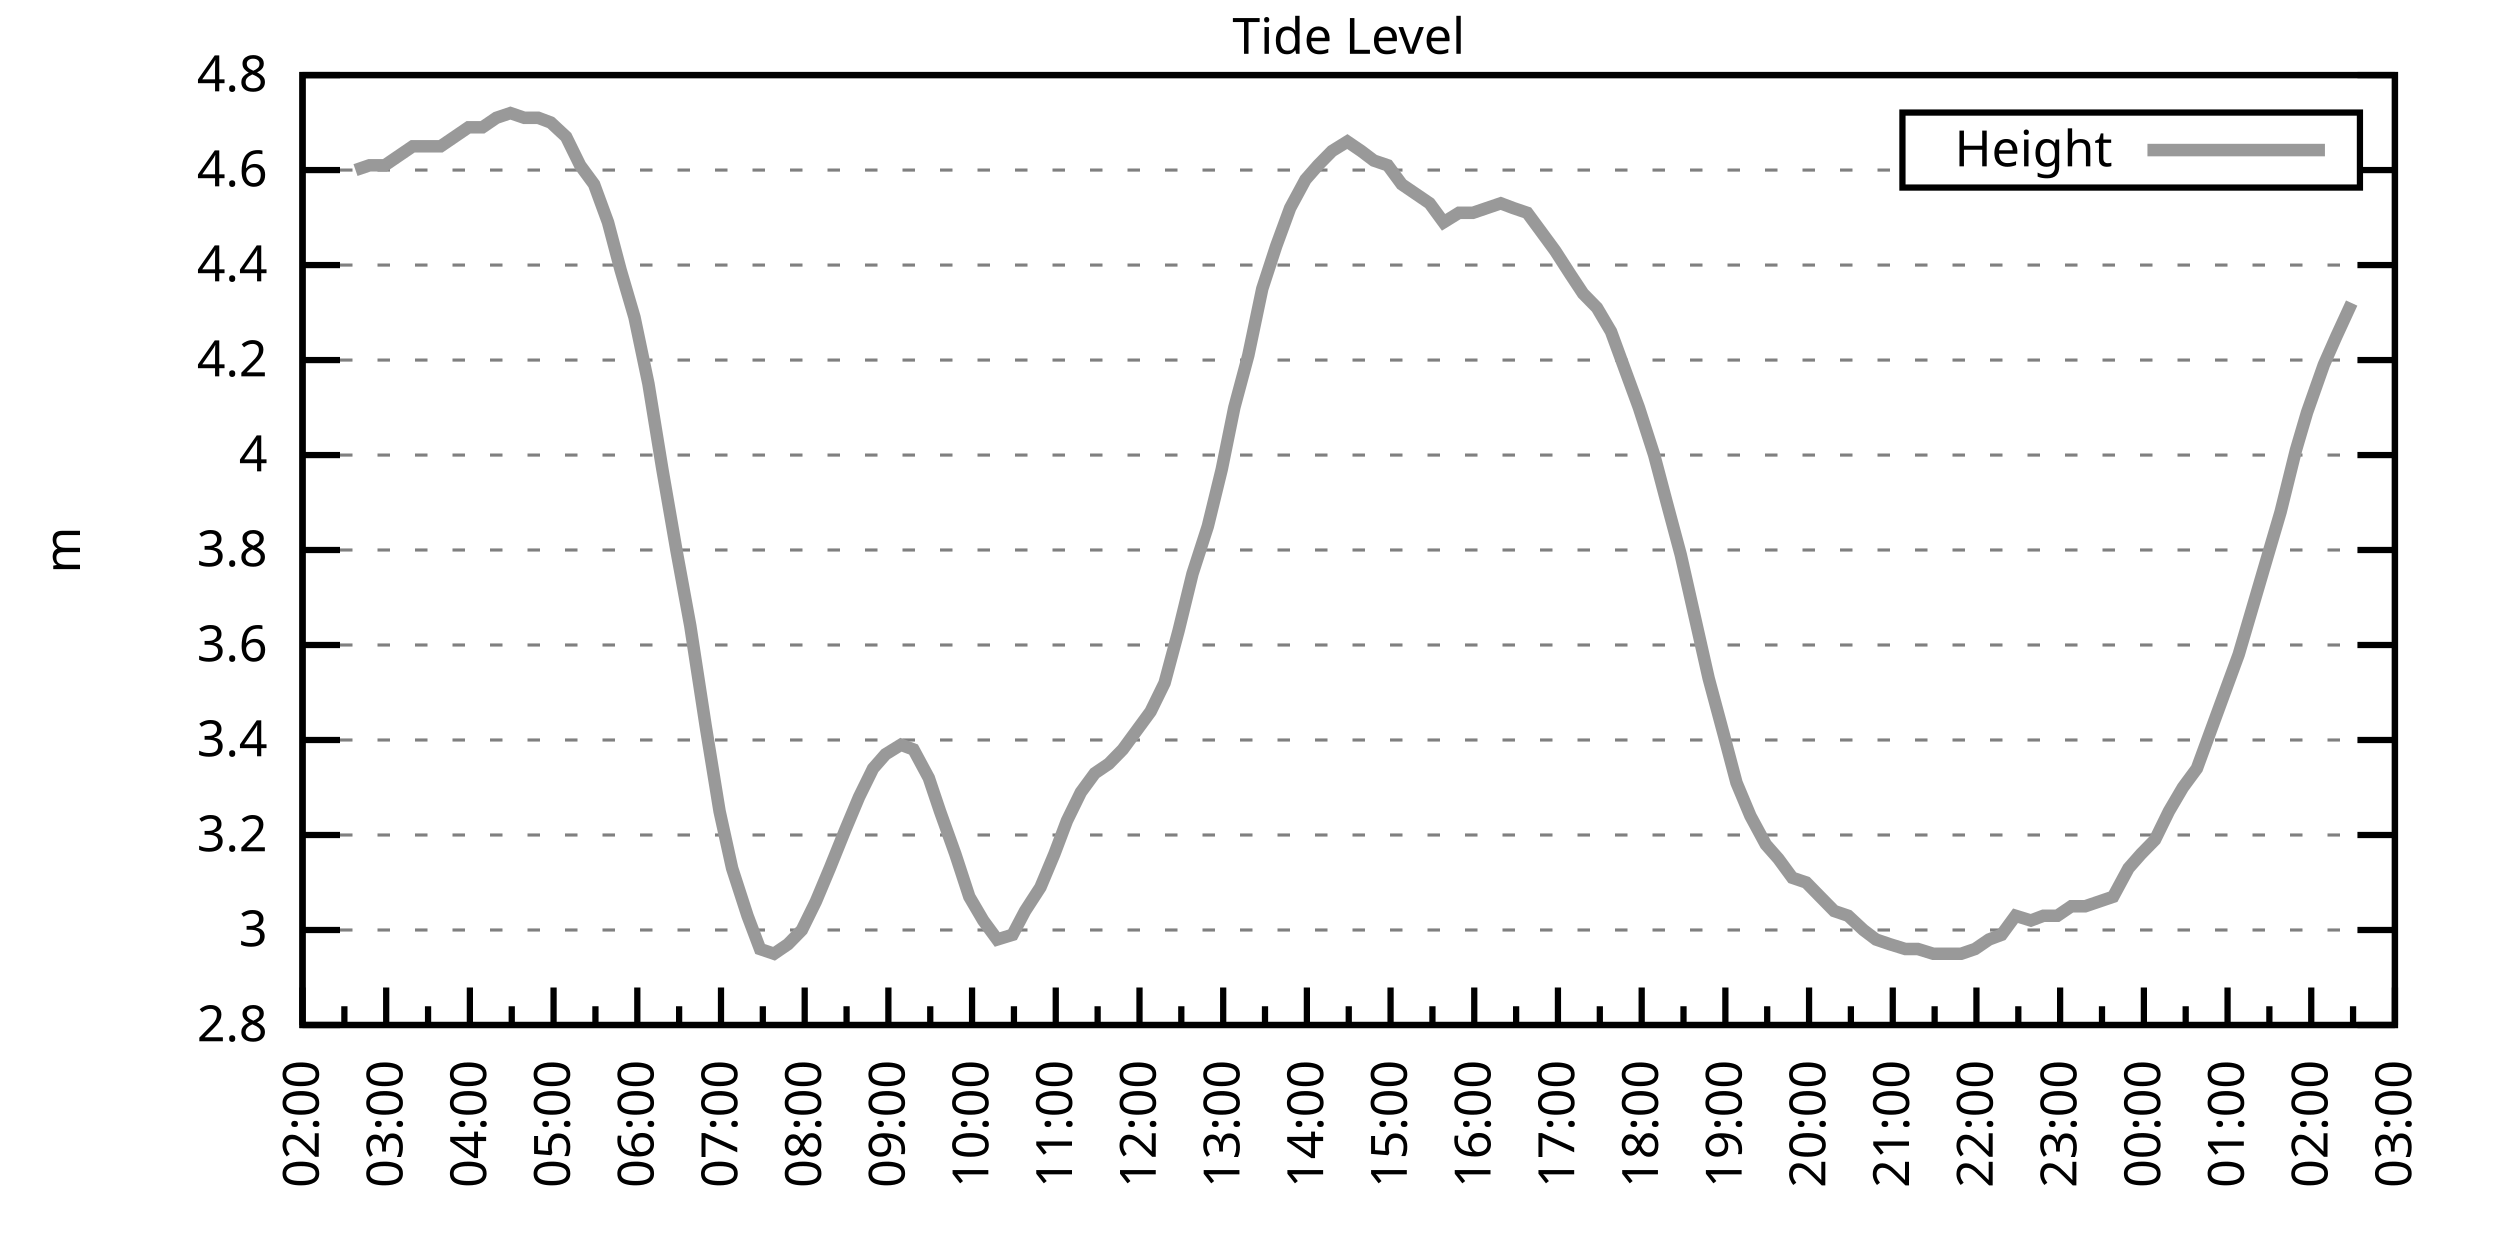
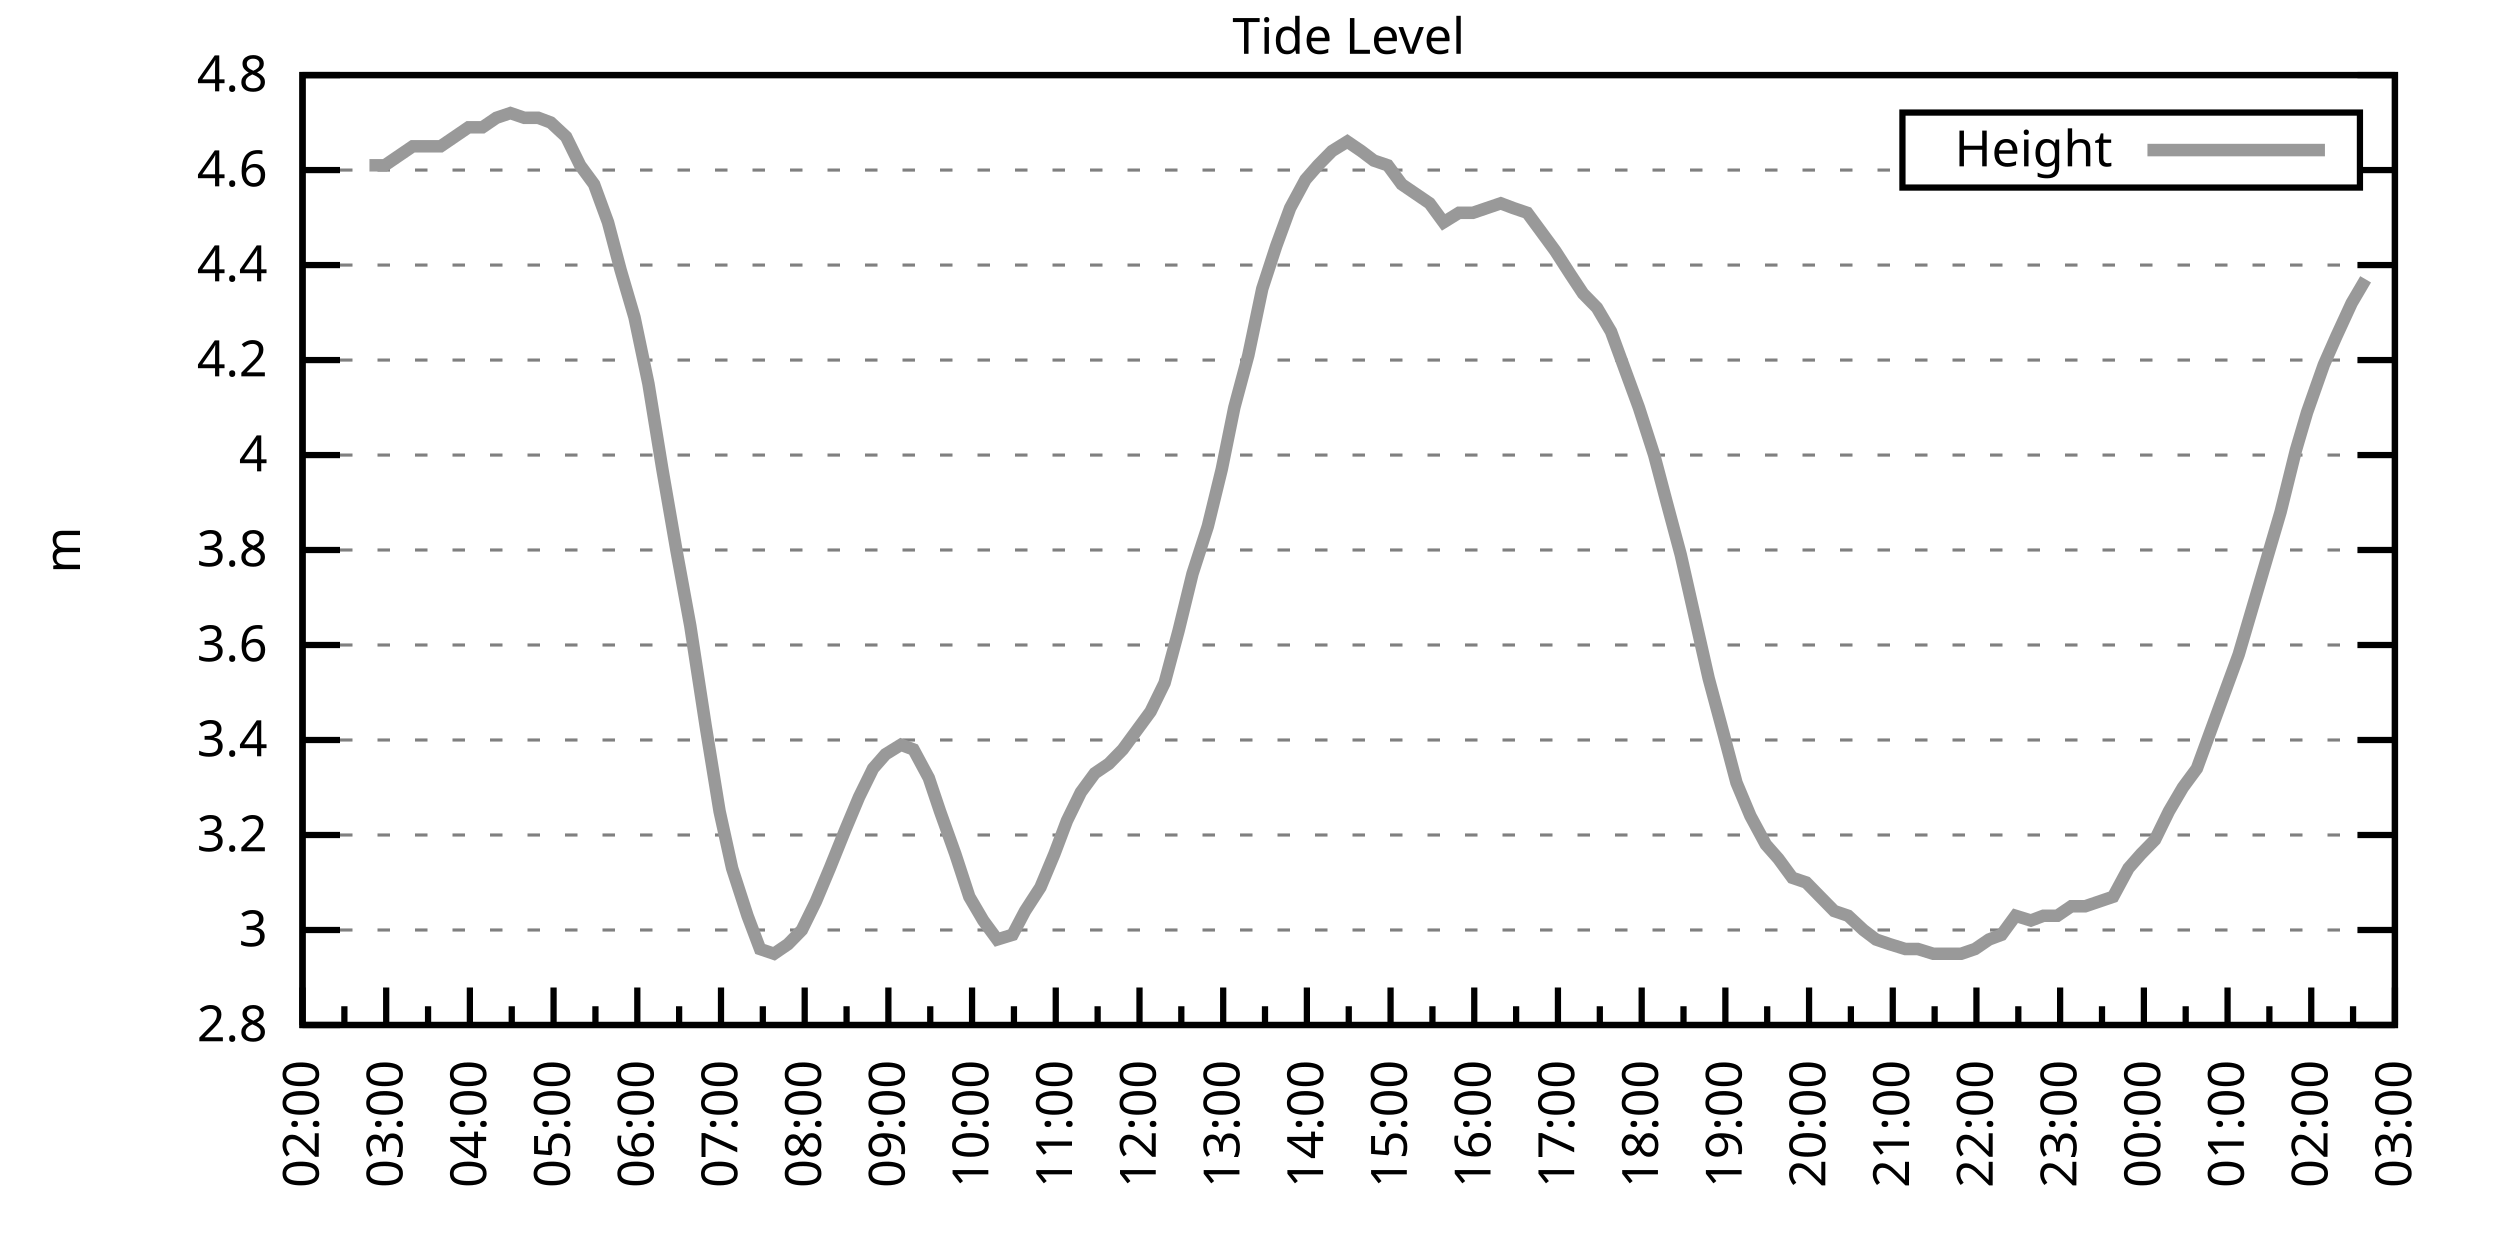
<svg xmlns="http://www.w3.org/2000/svg" xmlns:xlink="http://www.w3.org/1999/xlink" width="400" height="200" viewBox="0 0 400 200">
  <g id="gnuplot_canvas">
    <rect x="0" y="0" width="400" height="200" fill="none" />
    <defs>
      <circle id="gpDot" r="0.5" stroke-width="0.5" stroke="currentColor" />
      <path id="gpPt0" stroke-width="0.333" stroke="currentColor" d="M-1,0 h2 M0,-1 v2" />
      <path id="gpPt1" stroke-width="0.333" stroke="currentColor" d="M-1,-1 L1,1 M1,-1 L-1,1" />
      <path id="gpPt2" stroke-width="0.333" stroke="currentColor" d="M-1,0 L1,0 M0,-1 L0,1 M-1,-1 L1,1 M-1,1 L1,-1" />
      <rect id="gpPt3" stroke-width="0.333" stroke="currentColor" x="-1" y="-1" width="2" height="2" />
      <rect id="gpPt4" stroke-width="0.333" stroke="currentColor" fill="currentColor" x="-1" y="-1" width="2" height="2" />
      <circle id="gpPt5" stroke-width="0.333" stroke="currentColor" cx="0" cy="0" r="1" />
      <use xlink:href="#gpPt5" id="gpPt6" fill="currentColor" stroke="none" />
      <path id="gpPt7" stroke-width="0.333" stroke="currentColor" d="M0,-1.33 L-1.33,0.67 L1.33,0.67 z" />
      <use xlink:href="#gpPt7" id="gpPt8" fill="currentColor" stroke="none" />
      <use xlink:href="#gpPt7" id="gpPt9" stroke="currentColor" transform="rotate(180)" />
      <use xlink:href="#gpPt9" id="gpPt10" fill="currentColor" stroke="none" />
      <use xlink:href="#gpPt3" id="gpPt11" stroke="currentColor" transform="rotate(45)" />
      <use xlink:href="#gpPt11" id="gpPt12" fill="currentColor" stroke="none" />
      <path id="gpPt13" stroke-width="0.333" stroke="currentColor" d="M0,1.330 L1.265,0.411 L0.782,-1.067 L-0.782,-1.076 L-1.265,0.411 z" />
      <use xlink:href="#gpPt13" id="gpPt14" fill="currentColor" stroke="none" />
      <filter id="textbox" filterUnits="objectBoundingBox" x="0" y="0" height="1" width="1">
        <feFlood flood-color="white" flood-opacity="1" result="bgnd" />
        <feComposite in="SourceGraphic" in2="bgnd" operator="atop" />
      </filter>
      <filter id="greybox" filterUnits="objectBoundingBox" x="0" y="0" height="1" width="1">
        <feFlood flood-color="lightgrey" flood-opacity="1" result="grey" />
        <feComposite in="SourceGraphic" in2="grey" operator="atop" />
      </filter>
    </defs>
    <g fill="none" color="white" stroke="currentColor" stroke-width="1.00" stroke-linecap="butt" stroke-linejoin="miter">
</g>
    <g fill="none" color="black" stroke="currentColor" stroke-width="1.00" stroke-linecap="butt" stroke-linejoin="miter">
      <g stroke="none" shape-rendering="crispEdges">
        <polygon fill="rgb(255, 255, 255)" points="48.40,164.00 383.18,164.00 383.18,12.02 48.40,12.02 " />
      </g>
    </g>
    <g fill="none" color="black" stroke="currentColor" stroke-width="1.00" stroke-linecap="butt" stroke-linejoin="miter">
</g>
    <g fill="none" color="black" stroke="black" stroke-width="0.50" stroke-linecap="butt" stroke-linejoin="miter">
</g>
    <g fill="none" color="gray" stroke="currentColor" stroke-width="0.50" stroke-linecap="butt" stroke-linejoin="miter">
      <path stroke="gray" stroke-dasharray="2,4" class="gridline" d="M48.40,164.00 L383.19,164.00  " />
    </g>
    <g fill="none" color="gray" stroke="gray" stroke-width="1.00" stroke-linecap="butt" stroke-linejoin="miter">
</g>
    <g fill="none" color="black" stroke="currentColor" stroke-width="1.00" stroke-linecap="butt" stroke-linejoin="miter">
      <path stroke="black" d="M48.40,164.00 L54.40,164.00 M383.19,164.00 L377.19,164.00  " />
      <g transform="translate(42.80,166.60)" stroke="none" fill="black" font-family="Sans" font-size="8.00" text-anchor="end">
        <text>
          <tspan font-family="Sans"> 2.8</tspan>
        </text>
      </g>
    </g>
    <g fill="none" color="black" stroke="currentColor" stroke-width="1.00" stroke-linecap="butt" stroke-linejoin="miter">
</g>
    <g fill="none" color="black" stroke="black" stroke-width="0.50" stroke-linecap="butt" stroke-linejoin="miter">
</g>
    <g fill="none" color="gray" stroke="currentColor" stroke-width="0.50" stroke-linecap="butt" stroke-linejoin="miter">
      <path stroke="gray" stroke-dasharray="2,4" class="gridline" d="M48.40,148.80 L383.19,148.80  " />
    </g>
    <g fill="none" color="gray" stroke="gray" stroke-width="1.00" stroke-linecap="butt" stroke-linejoin="miter">
</g>
    <g fill="none" color="black" stroke="currentColor" stroke-width="1.00" stroke-linecap="butt" stroke-linejoin="miter">
      <path stroke="black" d="M48.40,148.80 L54.40,148.80 M383.19,148.80 L377.19,148.80  " />
      <g transform="translate(42.80,151.40)" stroke="none" fill="black" font-family="Sans" font-size="8.00" text-anchor="end">
        <text>
          <tspan font-family="Sans"> 3</tspan>
        </text>
      </g>
    </g>
    <g fill="none" color="black" stroke="currentColor" stroke-width="1.00" stroke-linecap="butt" stroke-linejoin="miter">
</g>
    <g fill="none" color="black" stroke="black" stroke-width="0.50" stroke-linecap="butt" stroke-linejoin="miter">
</g>
    <g fill="none" color="gray" stroke="currentColor" stroke-width="0.50" stroke-linecap="butt" stroke-linejoin="miter">
      <path stroke="gray" stroke-dasharray="2,4" class="gridline" d="M48.40,133.60 L383.19,133.60  " />
    </g>
    <g fill="none" color="gray" stroke="gray" stroke-width="1.00" stroke-linecap="butt" stroke-linejoin="miter">
</g>
    <g fill="none" color="black" stroke="currentColor" stroke-width="1.00" stroke-linecap="butt" stroke-linejoin="miter">
      <path stroke="black" d="M48.40,133.60 L54.40,133.60 M383.19,133.60 L377.19,133.60  " />
      <g transform="translate(42.80,136.20)" stroke="none" fill="black" font-family="Sans" font-size="8.00" text-anchor="end">
        <text>
          <tspan font-family="Sans"> 3.2</tspan>
        </text>
      </g>
    </g>
    <g fill="none" color="black" stroke="currentColor" stroke-width="1.00" stroke-linecap="butt" stroke-linejoin="miter">
</g>
    <g fill="none" color="black" stroke="black" stroke-width="0.50" stroke-linecap="butt" stroke-linejoin="miter">
</g>
    <g fill="none" color="gray" stroke="currentColor" stroke-width="0.50" stroke-linecap="butt" stroke-linejoin="miter">
      <path stroke="gray" stroke-dasharray="2,4" class="gridline" d="M48.40,118.40 L383.19,118.40  " />
    </g>
    <g fill="none" color="gray" stroke="gray" stroke-width="1.00" stroke-linecap="butt" stroke-linejoin="miter">
</g>
    <g fill="none" color="black" stroke="currentColor" stroke-width="1.00" stroke-linecap="butt" stroke-linejoin="miter">
      <path stroke="black" d="M48.40,118.40 L54.40,118.40 M383.19,118.40 L377.19,118.40  " />
      <g transform="translate(42.80,121.00)" stroke="none" fill="black" font-family="Sans" font-size="8.00" text-anchor="end">
        <text>
          <tspan font-family="Sans"> 3.4</tspan>
        </text>
      </g>
    </g>
    <g fill="none" color="black" stroke="currentColor" stroke-width="1.00" stroke-linecap="butt" stroke-linejoin="miter">
</g>
    <g fill="none" color="black" stroke="black" stroke-width="0.50" stroke-linecap="butt" stroke-linejoin="miter">
</g>
    <g fill="none" color="gray" stroke="currentColor" stroke-width="0.50" stroke-linecap="butt" stroke-linejoin="miter">
      <path stroke="gray" stroke-dasharray="2,4" class="gridline" d="M48.40,103.20 L383.19,103.20  " />
    </g>
    <g fill="none" color="gray" stroke="gray" stroke-width="1.00" stroke-linecap="butt" stroke-linejoin="miter">
</g>
    <g fill="none" color="black" stroke="currentColor" stroke-width="1.00" stroke-linecap="butt" stroke-linejoin="miter">
      <path stroke="black" d="M48.40,103.20 L54.40,103.20 M383.19,103.20 L377.19,103.20  " />
      <g transform="translate(42.80,105.80)" stroke="none" fill="black" font-family="Sans" font-size="8.00" text-anchor="end">
        <text>
          <tspan font-family="Sans"> 3.6</tspan>
        </text>
      </g>
    </g>
    <g fill="none" color="black" stroke="currentColor" stroke-width="1.00" stroke-linecap="butt" stroke-linejoin="miter">
</g>
    <g fill="none" color="black" stroke="black" stroke-width="0.50" stroke-linecap="butt" stroke-linejoin="miter">
</g>
    <g fill="none" color="gray" stroke="currentColor" stroke-width="0.50" stroke-linecap="butt" stroke-linejoin="miter">
      <path stroke="gray" stroke-dasharray="2,4" class="gridline" d="M48.40,88.00 L383.19,88.00  " />
    </g>
    <g fill="none" color="gray" stroke="gray" stroke-width="1.00" stroke-linecap="butt" stroke-linejoin="miter">
</g>
    <g fill="none" color="black" stroke="currentColor" stroke-width="1.00" stroke-linecap="butt" stroke-linejoin="miter">
      <path stroke="black" d="M48.40,88.00 L54.40,88.00 M383.19,88.00 L377.19,88.00  " />
      <g transform="translate(42.80,90.60)" stroke="none" fill="black" font-family="Sans" font-size="8.00" text-anchor="end">
        <text>
          <tspan font-family="Sans"> 3.8</tspan>
        </text>
      </g>
    </g>
    <g fill="none" color="black" stroke="currentColor" stroke-width="1.00" stroke-linecap="butt" stroke-linejoin="miter">
</g>
    <g fill="none" color="black" stroke="black" stroke-width="0.50" stroke-linecap="butt" stroke-linejoin="miter">
</g>
    <g fill="none" color="gray" stroke="currentColor" stroke-width="0.50" stroke-linecap="butt" stroke-linejoin="miter">
      <path stroke="gray" stroke-dasharray="2,4" class="gridline" d="M48.40,72.81 L383.19,72.81  " />
    </g>
    <g fill="none" color="gray" stroke="gray" stroke-width="1.00" stroke-linecap="butt" stroke-linejoin="miter">
</g>
    <g fill="none" color="black" stroke="currentColor" stroke-width="1.00" stroke-linecap="butt" stroke-linejoin="miter">
      <path stroke="black" d="M48.40,72.81 L54.40,72.81 M383.19,72.81 L377.19,72.81  " />
      <g transform="translate(42.80,75.41)" stroke="none" fill="black" font-family="Sans" font-size="8.00" text-anchor="end">
        <text>
          <tspan font-family="Sans"> 4</tspan>
        </text>
      </g>
    </g>
    <g fill="none" color="black" stroke="currentColor" stroke-width="1.00" stroke-linecap="butt" stroke-linejoin="miter">
</g>
    <g fill="none" color="black" stroke="black" stroke-width="0.50" stroke-linecap="butt" stroke-linejoin="miter">
</g>
    <g fill="none" color="gray" stroke="currentColor" stroke-width="0.50" stroke-linecap="butt" stroke-linejoin="miter">
      <path stroke="gray" stroke-dasharray="2,4" class="gridline" d="M48.40,57.61 L383.19,57.61  " />
    </g>
    <g fill="none" color="gray" stroke="gray" stroke-width="1.00" stroke-linecap="butt" stroke-linejoin="miter">
</g>
    <g fill="none" color="black" stroke="currentColor" stroke-width="1.00" stroke-linecap="butt" stroke-linejoin="miter">
      <path stroke="black" d="M48.40,57.61 L54.40,57.61 M383.19,57.61 L377.19,57.61  " />
      <g transform="translate(42.80,60.21)" stroke="none" fill="black" font-family="Sans" font-size="8.00" text-anchor="end">
        <text>
          <tspan font-family="Sans"> 4.2</tspan>
        </text>
      </g>
    </g>
    <g fill="none" color="black" stroke="currentColor" stroke-width="1.00" stroke-linecap="butt" stroke-linejoin="miter">
</g>
    <g fill="none" color="black" stroke="black" stroke-width="0.50" stroke-linecap="butt" stroke-linejoin="miter">
</g>
    <g fill="none" color="gray" stroke="currentColor" stroke-width="0.50" stroke-linecap="butt" stroke-linejoin="miter">
      <path stroke="gray" stroke-dasharray="2,4" class="gridline" d="M48.40,42.41 L383.19,42.41  " />
    </g>
    <g fill="none" color="gray" stroke="gray" stroke-width="1.00" stroke-linecap="butt" stroke-linejoin="miter">
</g>
    <g fill="none" color="black" stroke="currentColor" stroke-width="1.00" stroke-linecap="butt" stroke-linejoin="miter">
      <path stroke="black" d="M48.40,42.41 L54.40,42.41 M383.19,42.41 L377.19,42.41  " />
      <g transform="translate(42.80,45.01)" stroke="none" fill="black" font-family="Sans" font-size="8.00" text-anchor="end">
        <text>
          <tspan font-family="Sans"> 4.4</tspan>
        </text>
      </g>
    </g>
    <g fill="none" color="black" stroke="currentColor" stroke-width="1.00" stroke-linecap="butt" stroke-linejoin="miter">
</g>
    <g fill="none" color="black" stroke="black" stroke-width="0.50" stroke-linecap="butt" stroke-linejoin="miter">
</g>
    <g fill="none" color="gray" stroke="currentColor" stroke-width="0.50" stroke-linecap="butt" stroke-linejoin="miter">
      <path stroke="gray" stroke-dasharray="2,4" class="gridline" d="M48.40,27.21 L304.39,27.21 M377.59,27.21 L383.19,27.21  " />
    </g>
    <g fill="none" color="gray" stroke="gray" stroke-width="1.00" stroke-linecap="butt" stroke-linejoin="miter">
</g>
    <g fill="none" color="black" stroke="currentColor" stroke-width="1.00" stroke-linecap="butt" stroke-linejoin="miter">
      <path stroke="black" d="M48.40,27.21 L54.40,27.21 M383.19,27.21 L377.19,27.21  " />
      <g transform="translate(42.80,29.81)" stroke="none" fill="black" font-family="Sans" font-size="8.00" text-anchor="end">
        <text>
          <tspan font-family="Sans"> 4.6</tspan>
        </text>
      </g>
    </g>
    <g fill="none" color="black" stroke="currentColor" stroke-width="1.00" stroke-linecap="butt" stroke-linejoin="miter">
</g>
    <g fill="none" color="black" stroke="black" stroke-width="0.50" stroke-linecap="butt" stroke-linejoin="miter">
</g>
    <g fill="none" color="gray" stroke="currentColor" stroke-width="0.50" stroke-linecap="butt" stroke-linejoin="miter">
      <path stroke="gray" stroke-dasharray="2,4" class="gridline" d="M48.40,12.01 L383.19,12.01  " />
    </g>
    <g fill="none" color="gray" stroke="gray" stroke-width="1.00" stroke-linecap="butt" stroke-linejoin="miter">
</g>
    <g fill="none" color="black" stroke="currentColor" stroke-width="1.00" stroke-linecap="butt" stroke-linejoin="miter">
      <path stroke="black" d="M48.40,12.01 L54.40,12.01 M383.19,12.01 L377.19,12.01  " />
      <g transform="translate(42.80,14.61)" stroke="none" fill="black" font-family="Sans" font-size="8.00" text-anchor="end">
        <text>
          <tspan font-family="Sans"> 4.8</tspan>
        </text>
      </g>
    </g>
    <g fill="none" color="black" stroke="currentColor" stroke-width="1.00" stroke-linecap="butt" stroke-linejoin="miter">
      <path stroke="black" d="M48.40,164.00 L48.40,158.00  " />
      <g transform="translate(51.00,169.60) rotate(270)" stroke="none" fill="black" font-family="Sans" font-size="8.00" text-anchor="end">
        <text>
          <tspan font-family="Sans">02:00</tspan>
        </text>
      </g>
    </g>
    <g fill="none" color="black" stroke="currentColor" stroke-width="1.00" stroke-linecap="butt" stroke-linejoin="miter">
      <path stroke="black" d="M55.10,164.00 L55.10,161.00 M61.79,164.00 L61.79,158.00  " />
      <g transform="translate(64.39,169.60) rotate(270)" stroke="none" fill="black" font-family="Sans" font-size="8.00" text-anchor="end">
        <text>
          <tspan font-family="Sans">03:00</tspan>
        </text>
      </g>
    </g>
    <g fill="none" color="black" stroke="currentColor" stroke-width="1.00" stroke-linecap="butt" stroke-linejoin="miter">
      <path stroke="black" d="M68.49,164.00 L68.49,161.00 M75.18,164.00 L75.18,158.00  " />
      <g transform="translate(77.78,169.60) rotate(270)" stroke="none" fill="black" font-family="Sans" font-size="8.00" text-anchor="end">
        <text>
          <tspan font-family="Sans">04:00</tspan>
        </text>
      </g>
    </g>
    <g fill="none" color="black" stroke="currentColor" stroke-width="1.00" stroke-linecap="butt" stroke-linejoin="miter">
      <path stroke="black" d="M81.88,164.00 L81.88,161.00 M88.57,164.00 L88.57,158.00  " />
      <g transform="translate(91.17,169.60) rotate(270)" stroke="none" fill="black" font-family="Sans" font-size="8.00" text-anchor="end">
        <text>
          <tspan font-family="Sans">05:00</tspan>
        </text>
      </g>
    </g>
    <g fill="none" color="black" stroke="currentColor" stroke-width="1.00" stroke-linecap="butt" stroke-linejoin="miter">
      <path stroke="black" d="M95.27,164.00 L95.27,161.00 M101.97,164.00 L101.97,158.00  " />
      <g transform="translate(104.57,169.60) rotate(270)" stroke="none" fill="black" font-family="Sans" font-size="8.00" text-anchor="end">
        <text>
          <tspan font-family="Sans">06:00</tspan>
        </text>
      </g>
    </g>
    <g fill="none" color="black" stroke="currentColor" stroke-width="1.00" stroke-linecap="butt" stroke-linejoin="miter">
      <path stroke="black" d="M108.66,164.00 L108.66,161.00 M115.36,164.00 L115.36,158.00  " />
      <g transform="translate(117.96,169.60) rotate(270)" stroke="none" fill="black" font-family="Sans" font-size="8.00" text-anchor="end">
        <text>
          <tspan font-family="Sans">07:00</tspan>
        </text>
      </g>
    </g>
    <g fill="none" color="black" stroke="currentColor" stroke-width="1.00" stroke-linecap="butt" stroke-linejoin="miter">
      <path stroke="black" d="M122.05,164.00 L122.05,161.00 M128.75,164.00 L128.75,158.00  " />
      <g transform="translate(131.35,169.60) rotate(270)" stroke="none" fill="black" font-family="Sans" font-size="8.00" text-anchor="end">
        <text>
          <tspan font-family="Sans">08:00</tspan>
        </text>
      </g>
    </g>
    <g fill="none" color="black" stroke="currentColor" stroke-width="1.00" stroke-linecap="butt" stroke-linejoin="miter">
      <path stroke="black" d="M135.45,164.00 L135.45,161.00 M142.14,164.00 L142.14,158.00  " />
      <g transform="translate(144.74,169.60) rotate(270)" stroke="none" fill="black" font-family="Sans" font-size="8.00" text-anchor="end">
        <text>
          <tspan font-family="Sans">09:00</tspan>
        </text>
      </g>
    </g>
    <g fill="none" color="black" stroke="currentColor" stroke-width="1.00" stroke-linecap="butt" stroke-linejoin="miter">
      <path stroke="black" d="M148.84,164.00 L148.84,161.00 M155.53,164.00 L155.53,158.00  " />
      <g transform="translate(158.13,169.60) rotate(270)" stroke="none" fill="black" font-family="Sans" font-size="8.00" text-anchor="end">
        <text>
          <tspan font-family="Sans">10:00</tspan>
        </text>
      </g>
    </g>
    <g fill="none" color="black" stroke="currentColor" stroke-width="1.00" stroke-linecap="butt" stroke-linejoin="miter">
      <path stroke="black" d="M162.23,164.00 L162.23,161.00 M168.92,164.00 L168.92,158.00  " />
      <g transform="translate(171.52,169.60) rotate(270)" stroke="none" fill="black" font-family="Sans" font-size="8.00" text-anchor="end">
        <text>
          <tspan font-family="Sans">11:00</tspan>
        </text>
      </g>
    </g>
    <g fill="none" color="black" stroke="currentColor" stroke-width="1.00" stroke-linecap="butt" stroke-linejoin="miter">
      <path stroke="black" d="M175.62,164.00 L175.62,161.00 M182.32,164.00 L182.32,158.00  " />
      <g transform="translate(184.92,169.60) rotate(270)" stroke="none" fill="black" font-family="Sans" font-size="8.00" text-anchor="end">
        <text>
          <tspan font-family="Sans">12:00</tspan>
        </text>
      </g>
    </g>
    <g fill="none" color="black" stroke="currentColor" stroke-width="1.00" stroke-linecap="butt" stroke-linejoin="miter">
      <path stroke="black" d="M189.01,164.00 L189.01,161.00 M195.71,164.00 L195.71,158.00  " />
      <g transform="translate(198.31,169.60) rotate(270)" stroke="none" fill="black" font-family="Sans" font-size="8.00" text-anchor="end">
        <text>
          <tspan font-family="Sans">13:00</tspan>
        </text>
      </g>
    </g>
    <g fill="none" color="black" stroke="currentColor" stroke-width="1.00" stroke-linecap="butt" stroke-linejoin="miter">
      <path stroke="black" d="M202.40,164.00 L202.40,161.00 M209.10,164.00 L209.10,158.00  " />
      <g transform="translate(211.70,169.60) rotate(270)" stroke="none" fill="black" font-family="Sans" font-size="8.00" text-anchor="end">
        <text>
          <tspan font-family="Sans">14:00</tspan>
        </text>
      </g>
    </g>
    <g fill="none" color="black" stroke="currentColor" stroke-width="1.00" stroke-linecap="butt" stroke-linejoin="miter">
      <path stroke="black" d="M215.80,164.00 L215.80,161.00 M222.49,164.00 L222.49,158.00  " />
      <g transform="translate(225.09,169.60) rotate(270)" stroke="none" fill="black" font-family="Sans" font-size="8.00" text-anchor="end">
        <text>
          <tspan font-family="Sans">15:00</tspan>
        </text>
      </g>
    </g>
    <g fill="none" color="black" stroke="currentColor" stroke-width="1.00" stroke-linecap="butt" stroke-linejoin="miter">
      <path stroke="black" d="M229.19,164.00 L229.19,161.00 M235.88,164.00 L235.88,158.00  " />
      <g transform="translate(238.48,169.60) rotate(270)" stroke="none" fill="black" font-family="Sans" font-size="8.00" text-anchor="end">
        <text>
          <tspan font-family="Sans">16:00</tspan>
        </text>
      </g>
    </g>
    <g fill="none" color="black" stroke="currentColor" stroke-width="1.00" stroke-linecap="butt" stroke-linejoin="miter">
      <path stroke="black" d="M242.58,164.00 L242.58,161.00 M249.27,164.00 L249.27,158.00  " />
      <g transform="translate(251.87,169.60) rotate(270)" stroke="none" fill="black" font-family="Sans" font-size="8.00" text-anchor="end">
        <text>
          <tspan font-family="Sans">17:00</tspan>
        </text>
      </g>
    </g>
    <g fill="none" color="black" stroke="currentColor" stroke-width="1.00" stroke-linecap="butt" stroke-linejoin="miter">
      <path stroke="black" d="M255.97,164.00 L255.97,161.00 M262.67,164.00 L262.67,158.00  " />
      <g transform="translate(265.27,169.60) rotate(270)" stroke="none" fill="black" font-family="Sans" font-size="8.00" text-anchor="end">
        <text>
          <tspan font-family="Sans">18:00</tspan>
        </text>
      </g>
    </g>
    <g fill="none" color="black" stroke="currentColor" stroke-width="1.00" stroke-linecap="butt" stroke-linejoin="miter">
      <path stroke="black" d="M269.36,164.00 L269.36,161.00 M276.06,164.00 L276.06,158.00  " />
      <g transform="translate(278.66,169.60) rotate(270)" stroke="none" fill="black" font-family="Sans" font-size="8.00" text-anchor="end">
        <text>
          <tspan font-family="Sans">19:00</tspan>
        </text>
      </g>
    </g>
    <g fill="none" color="black" stroke="currentColor" stroke-width="1.00" stroke-linecap="butt" stroke-linejoin="miter">
      <path stroke="black" d="M282.75,164.00 L282.75,161.00 M289.45,164.00 L289.45,158.00  " />
      <g transform="translate(292.05,169.60) rotate(270)" stroke="none" fill="black" font-family="Sans" font-size="8.00" text-anchor="end">
        <text>
          <tspan font-family="Sans">20:00</tspan>
        </text>
      </g>
    </g>
    <g fill="none" color="black" stroke="currentColor" stroke-width="1.00" stroke-linecap="butt" stroke-linejoin="miter">
      <path stroke="black" d="M296.14,164.00 L296.14,161.00 M302.84,164.00 L302.84,158.00  " />
      <g transform="translate(305.44,169.60) rotate(270)" stroke="none" fill="black" font-family="Sans" font-size="8.00" text-anchor="end">
        <text>
          <tspan font-family="Sans">21:00</tspan>
        </text>
      </g>
    </g>
    <g fill="none" color="black" stroke="currentColor" stroke-width="1.00" stroke-linecap="butt" stroke-linejoin="miter">
      <path stroke="black" d="M309.54,164.00 L309.54,161.00 M316.23,164.00 L316.23,158.00  " />
      <g transform="translate(318.83,169.60) rotate(270)" stroke="none" fill="black" font-family="Sans" font-size="8.00" text-anchor="end">
        <text>
          <tspan font-family="Sans">22:00</tspan>
        </text>
      </g>
    </g>
    <g fill="none" color="black" stroke="currentColor" stroke-width="1.00" stroke-linecap="butt" stroke-linejoin="miter">
      <path stroke="black" d="M322.93,164.00 L322.93,161.00 M329.62,164.00 L329.62,158.00  " />
      <g transform="translate(332.22,169.60) rotate(270)" stroke="none" fill="black" font-family="Sans" font-size="8.00" text-anchor="end">
        <text>
          <tspan font-family="Sans">23:00</tspan>
        </text>
      </g>
    </g>
    <g fill="none" color="black" stroke="currentColor" stroke-width="1.00" stroke-linecap="butt" stroke-linejoin="miter">
      <path stroke="black" d="M336.32,164.00 L336.32,161.00 M343.02,164.00 L343.02,158.00  " />
      <g transform="translate(345.62,169.60) rotate(270)" stroke="none" fill="black" font-family="Sans" font-size="8.00" text-anchor="end">
        <text>
          <tspan font-family="Sans">00:00</tspan>
        </text>
      </g>
    </g>
    <g fill="none" color="black" stroke="currentColor" stroke-width="1.00" stroke-linecap="butt" stroke-linejoin="miter">
      <path stroke="black" d="M349.71,164.00 L349.71,161.00 M356.41,164.00 L356.41,158.00  " />
      <g transform="translate(359.01,169.60) rotate(270)" stroke="none" fill="black" font-family="Sans" font-size="8.00" text-anchor="end">
        <text>
          <tspan font-family="Sans">01:00</tspan>
        </text>
      </g>
    </g>
    <g fill="none" color="black" stroke="currentColor" stroke-width="1.00" stroke-linecap="butt" stroke-linejoin="miter">
      <path stroke="black" d="M363.10,164.00 L363.10,161.00 M369.80,164.00 L369.80,158.00  " />
      <g transform="translate(372.40,169.60) rotate(270)" stroke="none" fill="black" font-family="Sans" font-size="8.00" text-anchor="end">
        <text>
          <tspan font-family="Sans">02:00</tspan>
        </text>
      </g>
    </g>
    <g fill="none" color="black" stroke="currentColor" stroke-width="1.00" stroke-linecap="butt" stroke-linejoin="miter">
      <path stroke="black" d="M376.49,164.00 L376.49,161.00 M383.19,164.00 L383.19,158.00  " />
      <g transform="translate(385.79,169.60) rotate(270)" stroke="none" fill="black" font-family="Sans" font-size="8.00" text-anchor="end">
        <text>
          <tspan font-family="Sans">03:00</tspan>
        </text>
      </g>
    </g>
    <g fill="none" color="black" stroke="currentColor" stroke-width="1.00" stroke-linecap="butt" stroke-linejoin="miter">
</g>
    <g fill="none" color="black" stroke="currentColor" stroke-width="1.00" stroke-linecap="butt" stroke-linejoin="miter">
      <path stroke="black" d="M48.40,12.01 L48.40,164.00 L383.19,164.00 L383.19,12.01 L48.40,12.01 Z  " />
    </g>
    <g fill="none" color="black" stroke="currentColor" stroke-width="1.00" stroke-linecap="butt" stroke-linejoin="miter">
      <g transform="translate(12.80,88.01) rotate(270)" stroke="none" fill="black" font-family="Sans" font-size="8.00" text-anchor="middle">
        <text>
          <tspan font-family="Sans">m</tspan>
        </text>
      </g>
    </g>
    <g fill="none" color="black" stroke="currentColor" stroke-width="1.00" stroke-linecap="butt" stroke-linejoin="miter">
</g>
    <g fill="none" color="black" stroke="currentColor" stroke-width="1.00" stroke-linecap="butt" stroke-linejoin="miter">
      <path stroke="black" d="M304.39,30.01 L304.39,18.01 L377.59,18.01 L377.59,30.01 L304.39,30.01 Z  " />
    </g>
    <g id="Tide_level_plot_1">
      <g fill="none" color="white" stroke="black" stroke-width="2.00" stroke-linecap="butt" stroke-linejoin="miter">
</g>
      <g fill="none" color="black" stroke="currentColor" stroke-width="2.00" stroke-linecap="butt" stroke-linejoin="miter">
        <g transform="translate(337.99,26.61)" stroke="none" fill="black" font-family="Sans" font-size="8.00" text-anchor="end">
          <text>
            <tspan font-family="Sans">Height</tspan>
          </text>
        </g>
      </g>
      <g fill="none" color="black" stroke="currentColor" stroke-width="2.00" stroke-linecap="butt" stroke-linejoin="miter">
-         <path stroke="rgb(153, 153, 153)" d="M343.59,24.01 L371.99,24.01 M56.88,27.21 L59.11,26.45 L61.57,26.45 L63.80,24.93 L66.03,23.41 L68.26,23.41   L70.50,23.41 L72.73,21.89 L74.96,20.37 L77.19,20.37 L79.42,18.85 L81.66,18.09 L83.89,18.85 L86.12,18.85   L88.13,19.61 L90.58,21.89 L92.82,26.45 L95.05,29.49 L97.28,35.57 L99.29,43.17 L101.52,50.77 L103.75,61.41   L105.98,75.09 L108.22,88.01 L110.45,100.16 L112.90,116.12 L115.13,129.80 L117.14,138.92 L119.60,146.52 L121.61,151.84   L123.84,152.60 L126.07,151.08 L128.30,148.80 L130.54,144.24 L132.77,138.92 L135.22,132.84 L137.45,127.52 L139.69,122.96   L141.69,120.68 L144.15,119.16 L146.16,119.92 L148.61,124.48 L150.40,129.80 L152.85,136.64 L155.09,143.48 L157.32,147.28   L159.55,150.32 L162.01,149.56 L164.01,145.76 L166.47,141.96 L168.70,136.64 L170.71,131.32 L172.94,126.76 L175.17,123.72   L177.41,122.20 L179.64,119.92 L181.87,116.88 L184.10,113.84 L186.33,109.28 L188.57,100.92 L190.80,91.80 L193.25,84.21   L195.48,75.09 L197.49,65.21 L199.73,56.85 L201.96,46.21 L204.19,39.37 L206.42,33.29 L208.88,28.73 L210.88,26.45   L213.12,24.17 L215.57,22.65 L217.80,24.17 L219.81,25.69 L222.04,26.45 L224.28,29.49 L226.51,31.01 L228.74,32.53   L230.97,35.57 L233.43,34.05 L235.66,34.05 L237.89,33.29 L240.12,32.53 L242.13,33.29 L244.36,34.05 L246.60,37.09   L248.83,40.13 L251.28,43.93 L253.29,46.97 L255.52,49.25 L257.76,53.05 L259.99,59.13 L262.22,65.21 L264.67,72.81   L266.68,80.41 L268.92,88.76 L271.15,98.64 L273.38,108.52 L275.83,117.64 L277.84,125.24 L280.07,130.56 L282.53,135.12   L284.54,137.40 L286.77,140.44 L289.00,141.20 L291.23,143.48 L293.47,145.76 L295.70,146.52 L298.15,148.80 L300.16,150.32   L302.39,151.08 L304.85,151.84 L306.86,151.84 L309.31,152.60 L311.54,152.60 L313.78,152.60 L316.01,151.84 L318.24,150.32   L320.25,149.56 L322.48,146.52 L324.94,147.28 L326.95,146.52 L329.18,146.52 L331.41,145.00 L333.64,145.00 L335.87,144.24   L338.10,143.48 L340.56,138.92 L342.57,136.64 L344.80,134.36 L347.03,129.80 L349.26,126.00 L351.50,122.96 L353.73,116.88   L355.96,110.80 L358.19,104.72 L360.65,96.36 L362.88,88.76 L364.89,81.93 L367.34,72.05 L369.13,65.97 L371.81,58.37   L373.82,53.81 L376.27,48.49  " />
+         <path stroke="rgb(153, 153, 153)" d="M343.59,24.01 L371.99,24.01 M59.11,26.45 L61.57,26.45 L63.80,24.93 L66.03,23.41 L68.26,23.41 L70.50,23.41   L72.73,21.89 L74.96,20.37 L77.19,20.37 L79.42,18.85 L81.66,18.09 L83.89,18.85 L86.12,18.85 L88.13,19.61   L90.58,21.89 L92.82,26.45 L95.05,29.49 L97.28,35.57 L99.29,43.17 L101.52,50.77 L103.75,61.41 L105.98,75.09   L108.22,88.01 L110.45,100.16 L112.90,116.12 L115.13,129.80 L117.14,138.92 L119.60,146.52 L121.61,151.84 L123.84,152.60   L126.07,151.08 L128.30,148.80 L130.54,144.24 L132.77,138.92 L135.22,132.84 L137.45,127.52 L139.69,122.96 L141.69,120.68   L144.15,119.16 L146.16,119.92 L148.61,124.48 L150.40,129.80 L152.85,136.64 L155.09,143.48 L157.32,147.28 L159.55,150.32   L162.01,149.56 L164.01,145.76 L166.47,141.96 L168.70,136.64 L170.71,131.32 L172.94,126.76 L175.17,123.72 L177.41,122.20   L179.64,119.92 L181.87,116.88 L184.10,113.84 L186.33,109.28 L188.57,100.92 L190.80,91.80 L193.25,84.21 L195.48,75.09   L197.49,65.21 L199.73,56.85 L201.96,46.21 L204.19,39.37 L206.42,33.29 L208.88,28.73 L210.88,26.45 L213.12,24.17   L215.57,22.65 L217.80,24.17 L219.81,25.69 L222.04,26.45 L224.28,29.49 L226.51,31.01 L228.74,32.53 L230.97,35.57   L233.43,34.05 L235.66,34.05 L237.89,33.29 L240.12,32.53 L242.13,33.29 L244.36,34.05 L246.60,37.09 L248.83,40.13   L251.28,43.93 L253.29,46.97 L255.52,49.25 L257.76,53.05 L259.99,59.13 L262.22,65.21 L264.67,72.81 L266.68,80.41   L268.92,88.76 L271.15,98.64 L273.38,108.52 L275.83,117.64 L277.84,125.24 L280.07,130.56 L282.53,135.12 L284.54,137.40   L286.77,140.44 L289.00,141.20 L291.23,143.48 L293.47,145.76 L295.70,146.52 L298.15,148.80 L300.16,150.32 L302.39,151.08   L304.85,151.84 L306.86,151.84 L309.31,152.60 L311.54,152.60 L313.78,152.60 L316.01,151.84 L318.24,150.32 L320.25,149.56   L322.48,146.52 L324.94,147.28 L326.95,146.52 L329.18,146.52 L331.41,145.00 L333.64,145.00 L335.87,144.24 L338.10,143.48   L340.56,138.92 L342.57,136.64 L344.80,134.36 L347.03,129.80 L349.26,126.00 L351.50,122.96 L353.73,116.88 L355.96,110.80   L358.19,104.72 L360.65,96.36 L362.88,88.76 L364.89,81.93 L367.34,72.05 L369.13,65.97 L371.81,58.37 L373.82,53.81   L376.27,48.49 L378.50,44.69  " />
      </g>
    </g>
    <g fill="none" color="black" stroke="currentColor" stroke-width="2.00" stroke-linecap="butt" stroke-linejoin="miter">
</g>
    <g fill="none" color="black" stroke="black" stroke-width="1.00" stroke-linecap="butt" stroke-linejoin="miter">
</g>
    <g fill="none" color="black" stroke="currentColor" stroke-width="1.00" stroke-linecap="butt" stroke-linejoin="miter">
      <path stroke="black" d="M48.40,12.01 L48.40,164.00 L383.19,164.00 L383.19,12.01 L48.40,12.01 Z  " />
    </g>
    <g fill="none" color="black" stroke="currentColor" stroke-width="1.00" stroke-linecap="butt" stroke-linejoin="miter">
      <g transform="translate(215.79,8.61)" stroke="none" fill="black" font-family="Sans" font-size="8.00" text-anchor="middle">
        <text>
          <tspan font-family="Sans">Tide Level</tspan>
        </text>
      </g>
    </g>
    <g fill="none" color="black" stroke="currentColor" stroke-width="1.00" stroke-linecap="butt" stroke-linejoin="miter">
</g>
  </g>
</svg>
